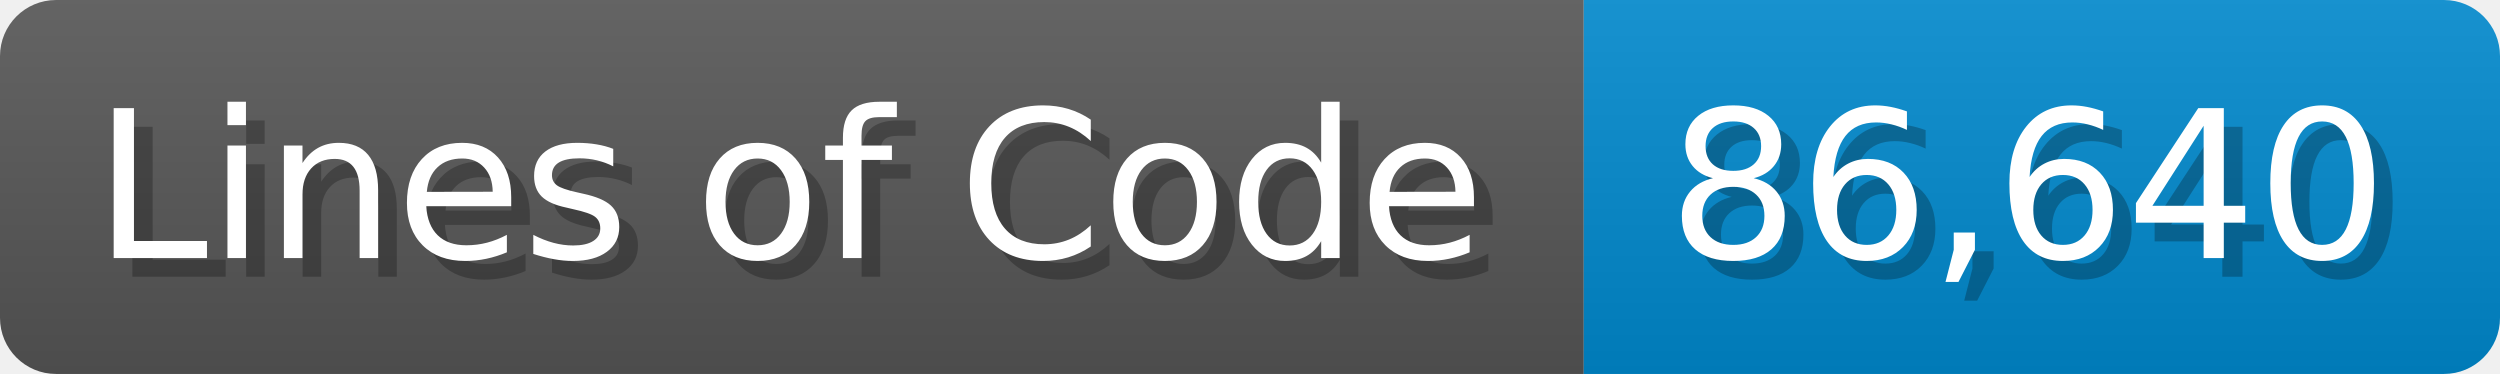
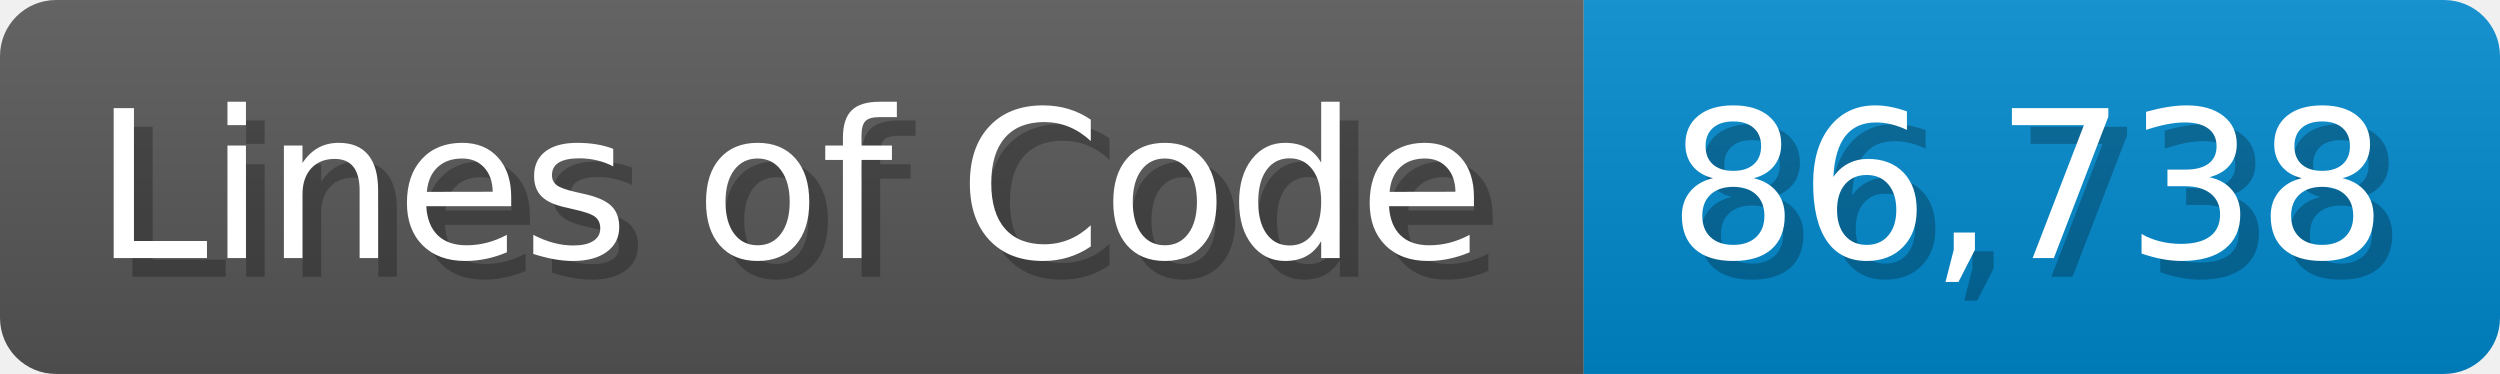
<svg xmlns="http://www.w3.org/2000/svg" width="133.7" height="20" viewBox="0 0 1337 200">
  <linearGradient id="a" x2="0" y2="100%">
    <stop offset="0" stop-opacity=".1" stop-color="#EEE" />
    <stop offset="1" stop-opacity=".1" />
  </linearGradient>
  <mask id="m">
    <rect width="1337" height="200" rx="30" fill="#FFF" />
  </mask>
  <g mask="url(#m)">
    <rect width="847" height="200" fill="#555" />
    <rect width="490" height="200" fill="#08C" x="847" />
    <rect width="1337" height="200" fill="url(#a)" />
  </g>
  <g fill="#fff" text-anchor="start" font-family="Verdana,DejaVu Sans,sans-serif" font-size="110">
    <text x="60" y="148" textLength="747" fill="#000" opacity="0.25">Lines of Code</text>
    <text x="50" y="138" textLength="747">Lines of Code</text>
-     <text x="902" y="148" textLength="390" fill="#000" opacity="0.25">86,640</text>
-     <text x="892" y="138" textLength="390">86,640</text>
+     <text x="902" y="148" textLength="390" fill="#000" opacity="0.25">86,738</text>
+     <text x="892" y="138" textLength="390">86,738</text>
  </g>
</svg>
